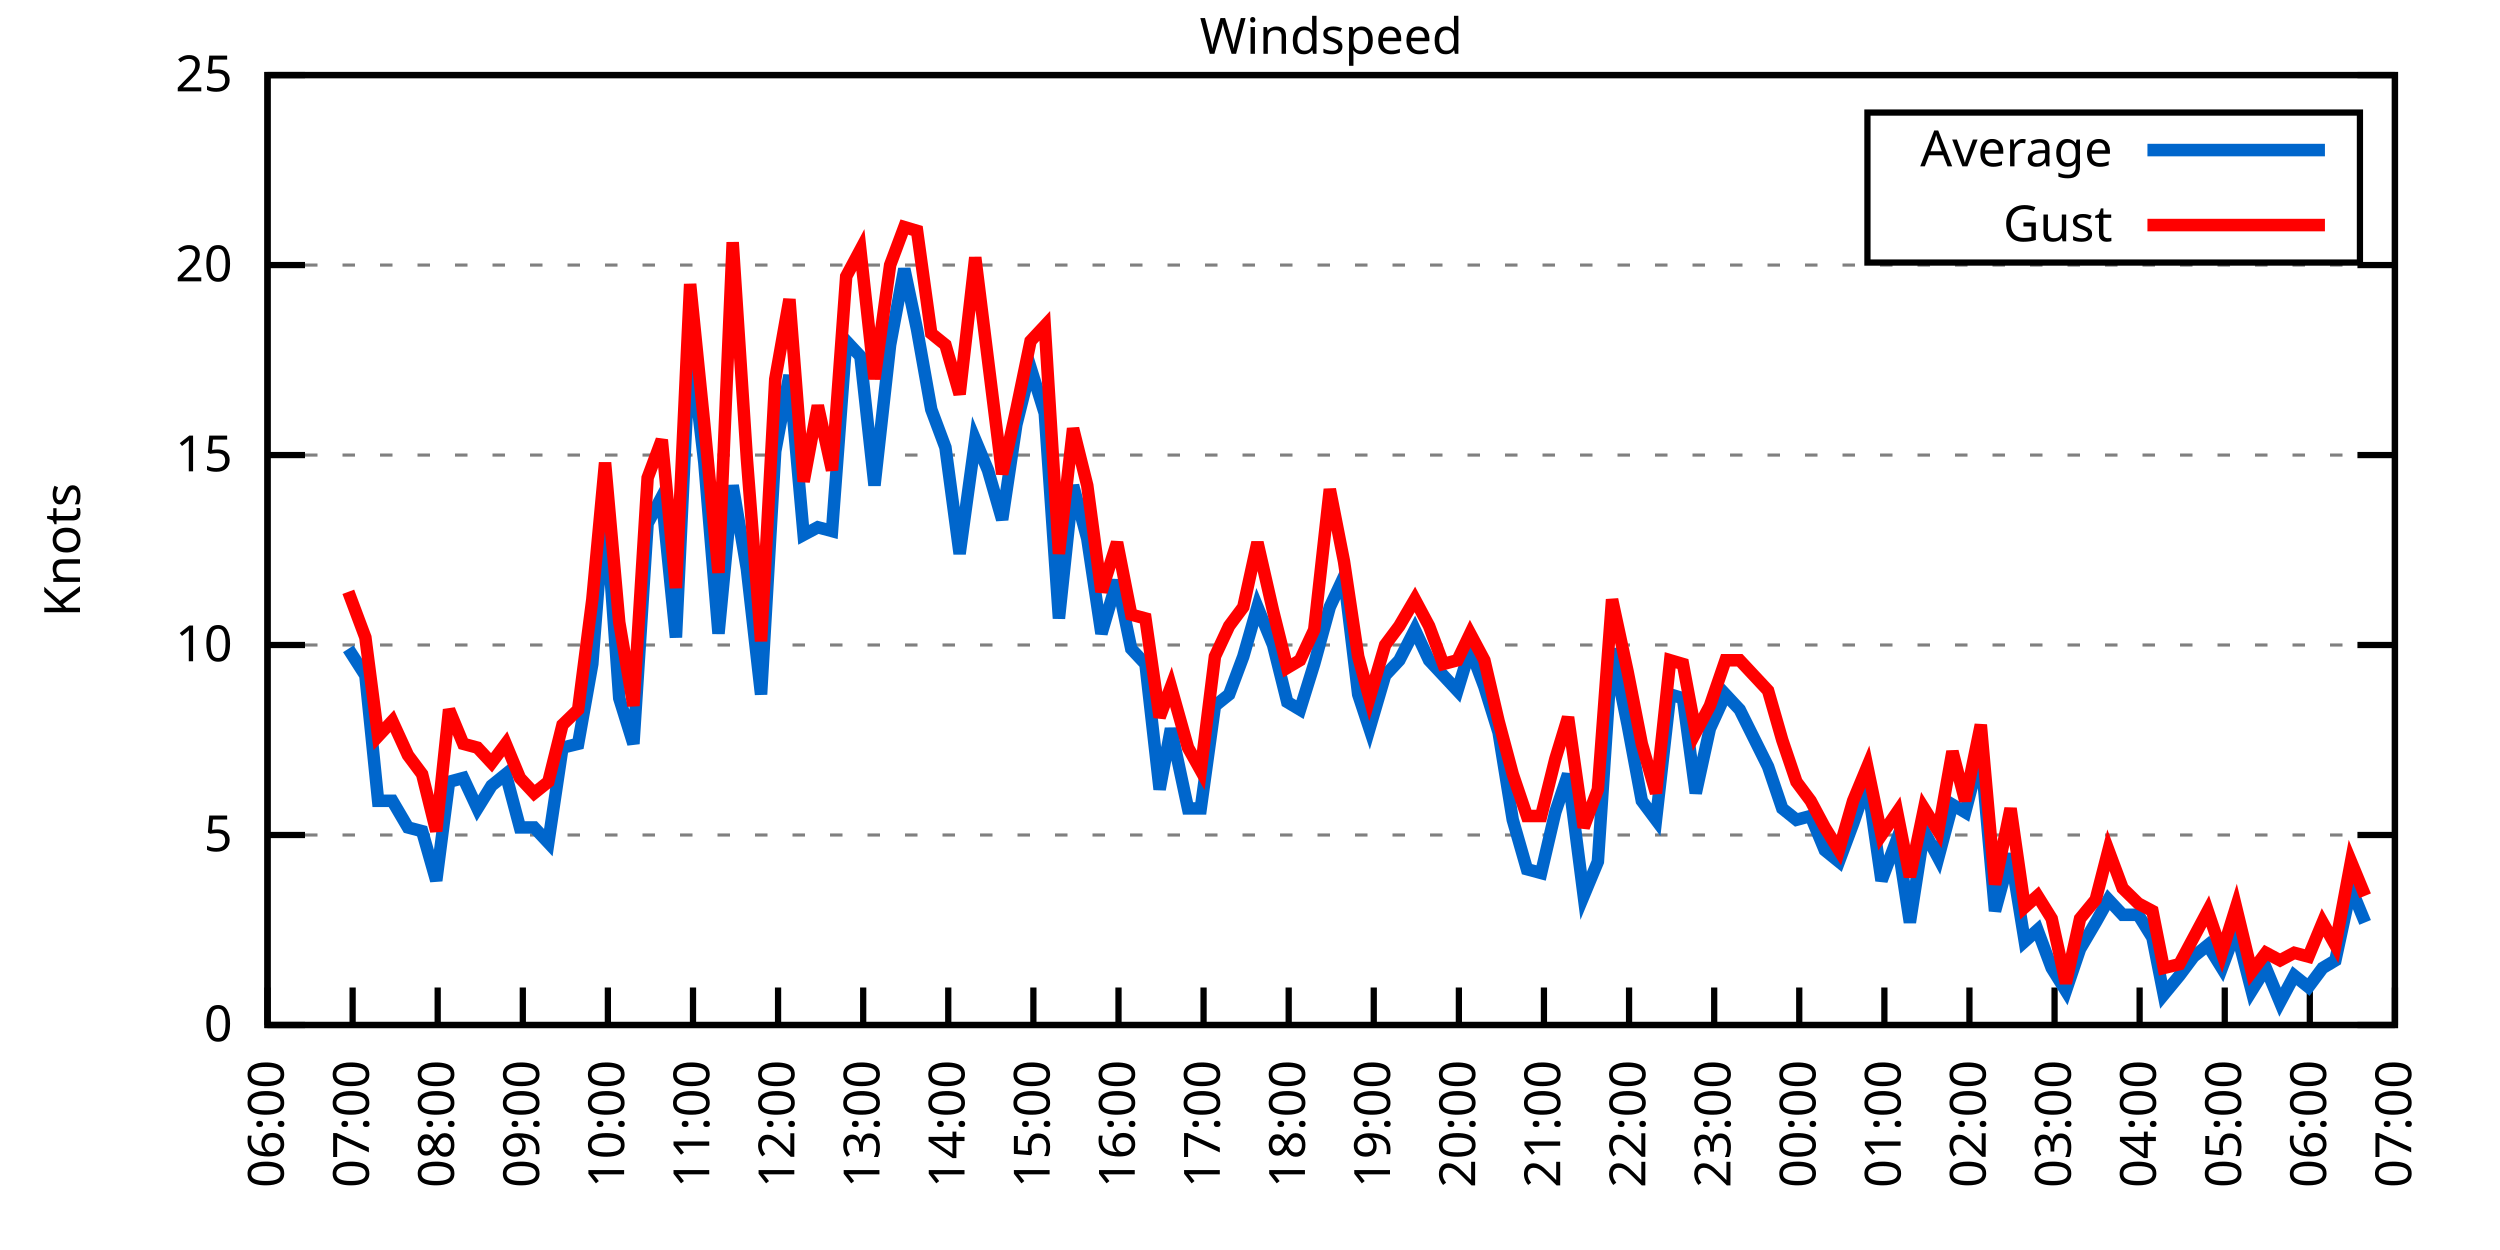
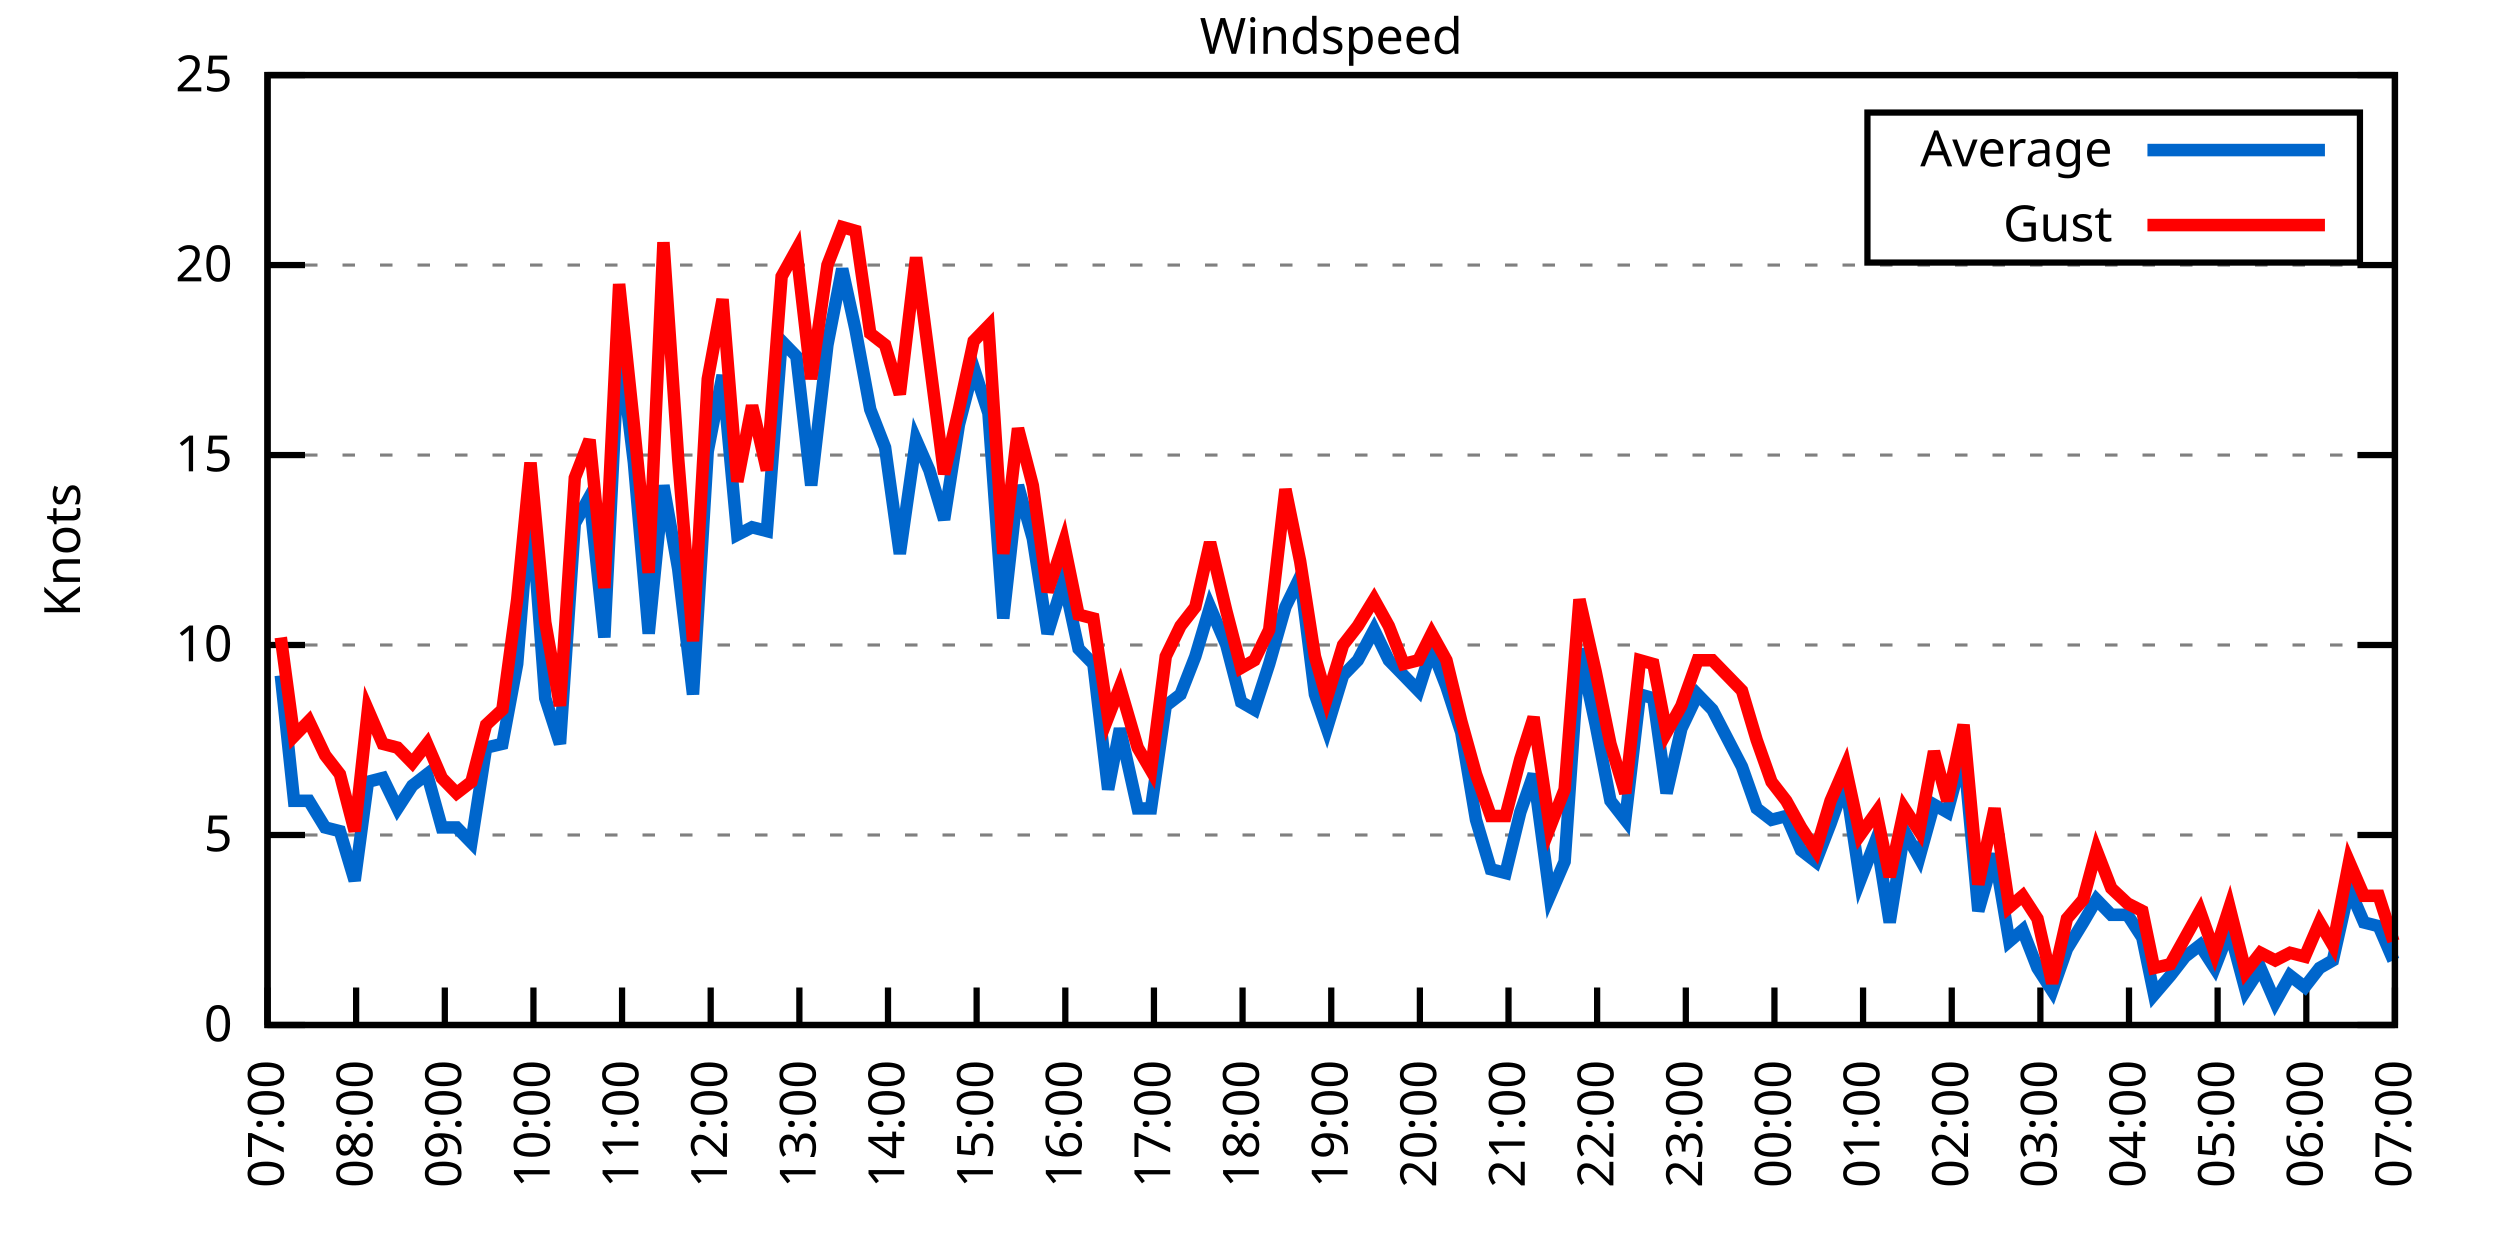
<svg xmlns="http://www.w3.org/2000/svg" xmlns:xlink="http://www.w3.org/1999/xlink" width="400" height="200" viewBox="0 0 400 200">
  <g id="gnuplot_canvas">
    <rect x="0" y="0" width="400" height="200" fill="none" />
    <defs>
      <circle id="gpDot" r="0.5" stroke-width="0.5" stroke="currentColor" />
      <path id="gpPt0" stroke-width="0.333" stroke="currentColor" d="M-1,0 h2 M0,-1 v2" />
      <path id="gpPt1" stroke-width="0.333" stroke="currentColor" d="M-1,-1 L1,1 M1,-1 L-1,1" />
      <path id="gpPt2" stroke-width="0.333" stroke="currentColor" d="M-1,0 L1,0 M0,-1 L0,1 M-1,-1 L1,1 M-1,1 L1,-1" />
      <rect id="gpPt3" stroke-width="0.333" stroke="currentColor" x="-1" y="-1" width="2" height="2" />
      <rect id="gpPt4" stroke-width="0.333" stroke="currentColor" fill="currentColor" x="-1" y="-1" width="2" height="2" />
      <circle id="gpPt5" stroke-width="0.333" stroke="currentColor" cx="0" cy="0" r="1" />
      <use xlink:href="#gpPt5" id="gpPt6" fill="currentColor" stroke="none" />
      <path id="gpPt7" stroke-width="0.333" stroke="currentColor" d="M0,-1.33 L-1.33,0.67 L1.33,0.67 z" />
      <use xlink:href="#gpPt7" id="gpPt8" fill="currentColor" stroke="none" />
      <use xlink:href="#gpPt7" id="gpPt9" stroke="currentColor" transform="rotate(180)" />
      <use xlink:href="#gpPt9" id="gpPt10" fill="currentColor" stroke="none" />
      <use xlink:href="#gpPt3" id="gpPt11" stroke="currentColor" transform="rotate(45)" />
      <use xlink:href="#gpPt11" id="gpPt12" fill="currentColor" stroke="none" />
      <path id="gpPt13" stroke-width="0.333" stroke="currentColor" d="M0,1.330 L1.265,0.411 L0.782,-1.067 L-0.782,-1.076 L-1.265,0.411 z" />
      <use xlink:href="#gpPt13" id="gpPt14" fill="currentColor" stroke="none" />
      <filter id="textbox" filterUnits="objectBoundingBox" x="0" y="0" height="1" width="1">
        <feFlood flood-color="white" flood-opacity="1" result="bgnd" />
        <feComposite in="SourceGraphic" in2="bgnd" operator="atop" />
      </filter>
      <filter id="greybox" filterUnits="objectBoundingBox" x="0" y="0" height="1" width="1">
        <feFlood flood-color="lightgrey" flood-opacity="1" result="grey" />
        <feComposite in="SourceGraphic" in2="grey" operator="atop" />
      </filter>
    </defs>
    <g fill="none" color="white" stroke="currentColor" stroke-width="1.00" stroke-linecap="butt" stroke-linejoin="miter">
</g>
    <g fill="none" color="black" stroke="currentColor" stroke-width="1.00" stroke-linecap="butt" stroke-linejoin="miter">
      <g stroke="none" shape-rendering="crispEdges">
        <polygon fill="rgb(255, 255, 255)" points="42.80,164.00 383.18,164.00 383.18,12.02 42.80,12.02 " />
      </g>
    </g>
    <g fill="none" color="black" stroke="currentColor" stroke-width="1.00" stroke-linecap="butt" stroke-linejoin="miter">
</g>
    <g fill="none" color="black" stroke="black" stroke-width="0.50" stroke-linecap="butt" stroke-linejoin="miter">
</g>
    <g fill="none" color="gray" stroke="currentColor" stroke-width="0.50" stroke-linecap="butt" stroke-linejoin="miter">
      <path stroke="gray" stroke-dasharray="2,4" class="gridline" d="M42.80,164.00 L383.19,164.00  " />
    </g>
    <g fill="none" color="gray" stroke="gray" stroke-width="1.00" stroke-linecap="butt" stroke-linejoin="miter">
</g>
    <g fill="none" color="black" stroke="currentColor" stroke-width="1.00" stroke-linecap="butt" stroke-linejoin="miter">
      <path stroke="black" d="M42.80,164.00 L48.80,164.00 M383.19,164.00 L377.19,164.00  " />
      <g transform="translate(37.20,166.60)" stroke="none" fill="black" font-family="Sans" font-size="8.00" text-anchor="end">
        <text>
          <tspan font-family="Sans"> 0</tspan>
        </text>
      </g>
    </g>
    <g fill="none" color="black" stroke="currentColor" stroke-width="1.00" stroke-linecap="butt" stroke-linejoin="miter">
</g>
    <g fill="none" color="black" stroke="black" stroke-width="0.50" stroke-linecap="butt" stroke-linejoin="miter">
</g>
    <g fill="none" color="gray" stroke="currentColor" stroke-width="0.50" stroke-linecap="butt" stroke-linejoin="miter">
      <path stroke="gray" stroke-dasharray="2,4" class="gridline" d="M42.80,133.60 L383.19,133.60  " />
    </g>
    <g fill="none" color="gray" stroke="gray" stroke-width="1.00" stroke-linecap="butt" stroke-linejoin="miter">
</g>
    <g fill="none" color="black" stroke="currentColor" stroke-width="1.00" stroke-linecap="butt" stroke-linejoin="miter">
      <path stroke="black" d="M42.80,133.60 L48.80,133.60 M383.19,133.60 L377.19,133.60  " />
      <g transform="translate(37.20,136.20)" stroke="none" fill="black" font-family="Sans" font-size="8.00" text-anchor="end">
        <text>
          <tspan font-family="Sans"> 5</tspan>
        </text>
      </g>
    </g>
    <g fill="none" color="black" stroke="currentColor" stroke-width="1.00" stroke-linecap="butt" stroke-linejoin="miter">
</g>
    <g fill="none" color="black" stroke="black" stroke-width="0.50" stroke-linecap="butt" stroke-linejoin="miter">
</g>
    <g fill="none" color="gray" stroke="currentColor" stroke-width="0.50" stroke-linecap="butt" stroke-linejoin="miter">
      <path stroke="gray" stroke-dasharray="2,4" class="gridline" d="M42.80,103.20 L383.19,103.20  " />
    </g>
    <g fill="none" color="gray" stroke="gray" stroke-width="1.00" stroke-linecap="butt" stroke-linejoin="miter">
</g>
    <g fill="none" color="black" stroke="currentColor" stroke-width="1.00" stroke-linecap="butt" stroke-linejoin="miter">
      <path stroke="black" d="M42.80,103.20 L48.80,103.20 M383.19,103.20 L377.19,103.20  " />
      <g transform="translate(37.20,105.80)" stroke="none" fill="black" font-family="Sans" font-size="8.00" text-anchor="end">
        <text>
          <tspan font-family="Sans"> 10</tspan>
        </text>
      </g>
    </g>
    <g fill="none" color="black" stroke="currentColor" stroke-width="1.00" stroke-linecap="butt" stroke-linejoin="miter">
</g>
    <g fill="none" color="black" stroke="black" stroke-width="0.50" stroke-linecap="butt" stroke-linejoin="miter">
</g>
    <g fill="none" color="gray" stroke="currentColor" stroke-width="0.50" stroke-linecap="butt" stroke-linejoin="miter">
      <path stroke="gray" stroke-dasharray="2,4" class="gridline" d="M42.80,72.81 L383.19,72.81  " />
    </g>
    <g fill="none" color="gray" stroke="gray" stroke-width="1.00" stroke-linecap="butt" stroke-linejoin="miter">
</g>
    <g fill="none" color="black" stroke="currentColor" stroke-width="1.00" stroke-linecap="butt" stroke-linejoin="miter">
      <path stroke="black" d="M42.80,72.81 L48.80,72.81 M383.19,72.81 L377.19,72.81  " />
      <g transform="translate(37.20,75.41)" stroke="none" fill="black" font-family="Sans" font-size="8.00" text-anchor="end">
        <text>
          <tspan font-family="Sans"> 15</tspan>
        </text>
      </g>
    </g>
    <g fill="none" color="black" stroke="currentColor" stroke-width="1.00" stroke-linecap="butt" stroke-linejoin="miter">
</g>
    <g fill="none" color="black" stroke="black" stroke-width="0.50" stroke-linecap="butt" stroke-linejoin="miter">
</g>
    <g fill="none" color="gray" stroke="currentColor" stroke-width="0.50" stroke-linecap="butt" stroke-linejoin="miter">
      <path stroke="gray" stroke-dasharray="2,4" class="gridline" d="M42.80,42.41 L383.19,42.41  " />
    </g>
    <g fill="none" color="gray" stroke="gray" stroke-width="1.00" stroke-linecap="butt" stroke-linejoin="miter">
</g>
    <g fill="none" color="black" stroke="currentColor" stroke-width="1.00" stroke-linecap="butt" stroke-linejoin="miter">
      <path stroke="black" d="M42.80,42.41 L48.80,42.41 M383.19,42.41 L377.19,42.41  " />
      <g transform="translate(37.20,45.01)" stroke="none" fill="black" font-family="Sans" font-size="8.00" text-anchor="end">
        <text>
          <tspan font-family="Sans"> 20</tspan>
        </text>
      </g>
    </g>
    <g fill="none" color="black" stroke="currentColor" stroke-width="1.00" stroke-linecap="butt" stroke-linejoin="miter">
</g>
    <g fill="none" color="black" stroke="black" stroke-width="0.50" stroke-linecap="butt" stroke-linejoin="miter">
</g>
    <g fill="none" color="gray" stroke="currentColor" stroke-width="0.50" stroke-linecap="butt" stroke-linejoin="miter">
      <path stroke="gray" stroke-dasharray="2,4" class="gridline" d="M42.80,12.01 L383.19,12.01  " />
    </g>
    <g fill="none" color="gray" stroke="gray" stroke-width="1.00" stroke-linecap="butt" stroke-linejoin="miter">
</g>
    <g fill="none" color="black" stroke="currentColor" stroke-width="1.00" stroke-linecap="butt" stroke-linejoin="miter">
      <path stroke="black" d="M42.80,12.01 L48.80,12.01 M383.19,12.01 L377.19,12.01  " />
      <g transform="translate(37.20,14.61)" stroke="none" fill="black" font-family="Sans" font-size="8.00" text-anchor="end">
        <text>
          <tspan font-family="Sans"> 25</tspan>
        </text>
      </g>
    </g>
    <g fill="none" color="black" stroke="currentColor" stroke-width="1.00" stroke-linecap="butt" stroke-linejoin="miter">
      <path stroke="black" d="M42.80,164.00 L42.80,158.00  " />
      <g transform="translate(45.40,169.60) rotate(270.00)" stroke="none" fill="black" font-family="Sans" font-size="8.00" text-anchor="end">
        <text>
-           <tspan font-family="Sans">06:00</tspan>
-         </text>
-       </g>
-     </g>
-     <g fill="none" color="black" stroke="currentColor" stroke-width="1.00" stroke-linecap="butt" stroke-linejoin="miter">
-       <path stroke="black" d="M56.42,164.00 L56.42,158.00  " />
-       <g transform="translate(59.02,169.60) rotate(270.00)" stroke="none" fill="black" font-family="Sans" font-size="8.00" text-anchor="end">
-         <text>
          <tspan font-family="Sans">07:00</tspan>
        </text>
      </g>
    </g>
    <g fill="none" color="black" stroke="currentColor" stroke-width="1.00" stroke-linecap="butt" stroke-linejoin="miter">
-       <path stroke="black" d="M70.03,164.00 L70.03,158.00  " />
-       <g transform="translate(72.63,169.60) rotate(270.00)" stroke="none" fill="black" font-family="Sans" font-size="8.00" text-anchor="end">
+       <path stroke="black" d="M56.98,164.00 L56.98,158.00  " />
+       <g transform="translate(59.58,169.60) rotate(270.00)" stroke="none" fill="black" font-family="Sans" font-size="8.00" text-anchor="end">
        <text>
          <tspan font-family="Sans">08:00</tspan>
        </text>
      </g>
    </g>
    <g fill="none" color="black" stroke="currentColor" stroke-width="1.00" stroke-linecap="butt" stroke-linejoin="miter">
-       <path stroke="black" d="M83.65,164.00 L83.65,158.00  " />
-       <g transform="translate(86.25,169.60) rotate(270.00)" stroke="none" fill="black" font-family="Sans" font-size="8.00" text-anchor="end">
+       <path stroke="black" d="M71.17,164.00 L71.17,158.00  " />
+       <g transform="translate(73.77,169.60) rotate(270.00)" stroke="none" fill="black" font-family="Sans" font-size="8.00" text-anchor="end">
        <text>
          <tspan font-family="Sans">09:00</tspan>
        </text>
      </g>
    </g>
    <g fill="none" color="black" stroke="currentColor" stroke-width="1.00" stroke-linecap="butt" stroke-linejoin="miter">
-       <path stroke="black" d="M97.26,164.00 L97.26,158.00  " />
-       <g transform="translate(99.86,169.60) rotate(270.00)" stroke="none" fill="black" font-family="Sans" font-size="8.00" text-anchor="end">
+       <path stroke="black" d="M85.35,164.00 L85.35,158.00  " />
+       <g transform="translate(87.95,169.60) rotate(270.00)" stroke="none" fill="black" font-family="Sans" font-size="8.00" text-anchor="end">
        <text>
          <tspan font-family="Sans">10:00</tspan>
        </text>
      </g>
    </g>
    <g fill="none" color="black" stroke="currentColor" stroke-width="1.00" stroke-linecap="butt" stroke-linejoin="miter">
-       <path stroke="black" d="M110.88,164.00 L110.88,158.00  " />
-       <g transform="translate(113.48,169.60) rotate(270.00)" stroke="none" fill="black" font-family="Sans" font-size="8.00" text-anchor="end">
+       <path stroke="black" d="M99.53,164.00 L99.53,158.00  " />
+       <g transform="translate(102.13,169.60) rotate(270.00)" stroke="none" fill="black" font-family="Sans" font-size="8.00" text-anchor="end">
        <text>
          <tspan font-family="Sans">11:00</tspan>
        </text>
      </g>
    </g>
    <g fill="none" color="black" stroke="currentColor" stroke-width="1.00" stroke-linecap="butt" stroke-linejoin="miter">
-       <path stroke="black" d="M124.49,164.00 L124.49,158.00  " />
-       <g transform="translate(127.09,169.60) rotate(270.00)" stroke="none" fill="black" font-family="Sans" font-size="8.00" text-anchor="end">
+       <path stroke="black" d="M113.71,164.00 L113.71,158.00  " />
+       <g transform="translate(116.31,169.60) rotate(270.00)" stroke="none" fill="black" font-family="Sans" font-size="8.00" text-anchor="end">
        <text>
          <tspan font-family="Sans">12:00</tspan>
        </text>
      </g>
    </g>
    <g fill="none" color="black" stroke="currentColor" stroke-width="1.00" stroke-linecap="butt" stroke-linejoin="miter">
-       <path stroke="black" d="M138.11,164.00 L138.11,158.00  " />
-       <g transform="translate(140.71,169.60) rotate(270.00)" stroke="none" fill="black" font-family="Sans" font-size="8.00" text-anchor="end">
+       <path stroke="black" d="M127.90,164.00 L127.90,158.00  " />
+       <g transform="translate(130.50,169.60) rotate(270.00)" stroke="none" fill="black" font-family="Sans" font-size="8.00" text-anchor="end">
        <text>
          <tspan font-family="Sans">13:00</tspan>
        </text>
      </g>
    </g>
    <g fill="none" color="black" stroke="currentColor" stroke-width="1.00" stroke-linecap="butt" stroke-linejoin="miter">
-       <path stroke="black" d="M151.72,164.00 L151.72,158.00  " />
-       <g transform="translate(154.32,169.60) rotate(270.00)" stroke="none" fill="black" font-family="Sans" font-size="8.00" text-anchor="end">
+       <path stroke="black" d="M142.08,164.00 L142.08,158.00  " />
+       <g transform="translate(144.68,169.60) rotate(270.00)" stroke="none" fill="black" font-family="Sans" font-size="8.00" text-anchor="end">
        <text>
          <tspan font-family="Sans">14:00</tspan>
        </text>
      </g>
    </g>
    <g fill="none" color="black" stroke="currentColor" stroke-width="1.00" stroke-linecap="butt" stroke-linejoin="miter">
-       <path stroke="black" d="M165.34,164.00 L165.34,158.00  " />
-       <g transform="translate(167.94,169.60) rotate(270.00)" stroke="none" fill="black" font-family="Sans" font-size="8.00" text-anchor="end">
+       <path stroke="black" d="M156.26,164.00 L156.26,158.00  " />
+       <g transform="translate(158.86,169.60) rotate(270.00)" stroke="none" fill="black" font-family="Sans" font-size="8.00" text-anchor="end">
        <text>
          <tspan font-family="Sans">15:00</tspan>
        </text>
      </g>
    </g>
    <g fill="none" color="black" stroke="currentColor" stroke-width="1.00" stroke-linecap="butt" stroke-linejoin="miter">
-       <path stroke="black" d="M178.96,164.00 L178.96,158.00  " />
-       <g transform="translate(181.56,169.60) rotate(270.00)" stroke="none" fill="black" font-family="Sans" font-size="8.00" text-anchor="end">
+       <path stroke="black" d="M170.45,164.00 L170.45,158.00  " />
+       <g transform="translate(173.05,169.60) rotate(270.00)" stroke="none" fill="black" font-family="Sans" font-size="8.00" text-anchor="end">
        <text>
          <tspan font-family="Sans">16:00</tspan>
        </text>
      </g>
    </g>
    <g fill="none" color="black" stroke="currentColor" stroke-width="1.00" stroke-linecap="butt" stroke-linejoin="miter">
-       <path stroke="black" d="M192.57,164.00 L192.57,158.00  " />
-       <g transform="translate(195.17,169.60) rotate(270.00)" stroke="none" fill="black" font-family="Sans" font-size="8.00" text-anchor="end">
+       <path stroke="black" d="M184.63,164.00 L184.63,158.00  " />
+       <g transform="translate(187.23,169.60) rotate(270.00)" stroke="none" fill="black" font-family="Sans" font-size="8.00" text-anchor="end">
        <text>
          <tspan font-family="Sans">17:00</tspan>
        </text>
      </g>
    </g>
    <g fill="none" color="black" stroke="currentColor" stroke-width="1.00" stroke-linecap="butt" stroke-linejoin="miter">
-       <path stroke="black" d="M206.19,164.00 L206.19,158.00  " />
-       <g transform="translate(208.79,169.60) rotate(270.00)" stroke="none" fill="black" font-family="Sans" font-size="8.00" text-anchor="end">
+       <path stroke="black" d="M198.81,164.00 L198.81,158.00  " />
+       <g transform="translate(201.41,169.60) rotate(270.00)" stroke="none" fill="black" font-family="Sans" font-size="8.00" text-anchor="end">
        <text>
          <tspan font-family="Sans">18:00</tspan>
        </text>
      </g>
    </g>
    <g fill="none" color="black" stroke="currentColor" stroke-width="1.00" stroke-linecap="butt" stroke-linejoin="miter">
-       <path stroke="black" d="M219.80,164.00 L219.80,158.00  " />
-       <g transform="translate(222.40,169.60) rotate(270.00)" stroke="none" fill="black" font-family="Sans" font-size="8.00" text-anchor="end">
+       <path stroke="black" d="M213.00,164.00 L213.00,158.00  " />
+       <g transform="translate(215.60,169.60) rotate(270.00)" stroke="none" fill="black" font-family="Sans" font-size="8.00" text-anchor="end">
        <text>
          <tspan font-family="Sans">19:00</tspan>
        </text>
      </g>
    </g>
    <g fill="none" color="black" stroke="currentColor" stroke-width="1.00" stroke-linecap="butt" stroke-linejoin="miter">
-       <path stroke="black" d="M233.42,164.00 L233.42,158.00  " />
-       <g transform="translate(236.02,169.60) rotate(270.00)" stroke="none" fill="black" font-family="Sans" font-size="8.00" text-anchor="end">
+       <path stroke="black" d="M227.18,164.00 L227.18,158.00  " />
+       <g transform="translate(229.78,169.60) rotate(270.00)" stroke="none" fill="black" font-family="Sans" font-size="8.00" text-anchor="end">
        <text>
          <tspan font-family="Sans">20:00</tspan>
        </text>
      </g>
    </g>
    <g fill="none" color="black" stroke="currentColor" stroke-width="1.00" stroke-linecap="butt" stroke-linejoin="miter">
-       <path stroke="black" d="M247.03,164.00 L247.03,158.00  " />
-       <g transform="translate(249.63,169.60) rotate(270.00)" stroke="none" fill="black" font-family="Sans" font-size="8.00" text-anchor="end">
+       <path stroke="black" d="M241.36,164.00 L241.36,158.00  " />
+       <g transform="translate(243.96,169.60) rotate(270.00)" stroke="none" fill="black" font-family="Sans" font-size="8.00" text-anchor="end">
        <text>
          <tspan font-family="Sans">21:00</tspan>
        </text>
      </g>
    </g>
    <g fill="none" color="black" stroke="currentColor" stroke-width="1.00" stroke-linecap="butt" stroke-linejoin="miter">
-       <path stroke="black" d="M260.65,164.00 L260.65,158.00  " />
-       <g transform="translate(263.25,169.60) rotate(270.00)" stroke="none" fill="black" font-family="Sans" font-size="8.00" text-anchor="end">
+       <path stroke="black" d="M255.54,164.00 L255.54,158.00  " />
+       <g transform="translate(258.14,169.60) rotate(270.00)" stroke="none" fill="black" font-family="Sans" font-size="8.00" text-anchor="end">
        <text>
          <tspan font-family="Sans">22:00</tspan>
        </text>
      </g>
    </g>
    <g fill="none" color="black" stroke="currentColor" stroke-width="1.00" stroke-linecap="butt" stroke-linejoin="miter">
-       <path stroke="black" d="M274.27,164.00 L274.27,158.00  " />
-       <g transform="translate(276.87,169.60) rotate(270.00)" stroke="none" fill="black" font-family="Sans" font-size="8.00" text-anchor="end">
+       <path stroke="black" d="M269.73,164.00 L269.73,158.00  " />
+       <g transform="translate(272.33,169.60) rotate(270.00)" stroke="none" fill="black" font-family="Sans" font-size="8.00" text-anchor="end">
        <text>
          <tspan font-family="Sans">23:00</tspan>
        </text>
      </g>
    </g>
    <g fill="none" color="black" stroke="currentColor" stroke-width="1.00" stroke-linecap="butt" stroke-linejoin="miter">
-       <path stroke="black" d="M287.88,164.00 L287.88,158.00  " />
-       <g transform="translate(290.48,169.60) rotate(270.00)" stroke="none" fill="black" font-family="Sans" font-size="8.00" text-anchor="end">
+       <path stroke="black" d="M283.91,164.00 L283.91,158.00  " />
+       <g transform="translate(286.51,169.60) rotate(270.00)" stroke="none" fill="black" font-family="Sans" font-size="8.00" text-anchor="end">
        <text>
          <tspan font-family="Sans">00:00</tspan>
        </text>
      </g>
    </g>
    <g fill="none" color="black" stroke="currentColor" stroke-width="1.00" stroke-linecap="butt" stroke-linejoin="miter">
-       <path stroke="black" d="M301.50,164.00 L301.50,158.00  " />
-       <g transform="translate(304.10,169.60) rotate(270.00)" stroke="none" fill="black" font-family="Sans" font-size="8.00" text-anchor="end">
+       <path stroke="black" d="M298.09,164.00 L298.09,158.00  " />
+       <g transform="translate(300.69,169.60) rotate(270.00)" stroke="none" fill="black" font-family="Sans" font-size="8.00" text-anchor="end">
        <text>
          <tspan font-family="Sans">01:00</tspan>
        </text>
      </g>
    </g>
    <g fill="none" color="black" stroke="currentColor" stroke-width="1.00" stroke-linecap="butt" stroke-linejoin="miter">
-       <path stroke="black" d="M315.11,164.00 L315.11,158.00  " />
-       <g transform="translate(317.71,169.60) rotate(270.00)" stroke="none" fill="black" font-family="Sans" font-size="8.00" text-anchor="end">
+       <path stroke="black" d="M312.28,164.00 L312.28,158.00  " />
+       <g transform="translate(314.88,169.60) rotate(270.00)" stroke="none" fill="black" font-family="Sans" font-size="8.00" text-anchor="end">
        <text>
          <tspan font-family="Sans">02:00</tspan>
        </text>
      </g>
    </g>
    <g fill="none" color="black" stroke="currentColor" stroke-width="1.00" stroke-linecap="butt" stroke-linejoin="miter">
-       <path stroke="black" d="M328.73,164.00 L328.73,158.00  " />
-       <g transform="translate(331.33,169.60) rotate(270.00)" stroke="none" fill="black" font-family="Sans" font-size="8.00" text-anchor="end">
+       <path stroke="black" d="M326.46,164.00 L326.46,158.00  " />
+       <g transform="translate(329.06,169.60) rotate(270.00)" stroke="none" fill="black" font-family="Sans" font-size="8.00" text-anchor="end">
        <text>
          <tspan font-family="Sans">03:00</tspan>
        </text>
      </g>
    </g>
    <g fill="none" color="black" stroke="currentColor" stroke-width="1.00" stroke-linecap="butt" stroke-linejoin="miter">
-       <path stroke="black" d="M342.34,164.00 L342.34,158.00  " />
-       <g transform="translate(344.94,169.60) rotate(270.00)" stroke="none" fill="black" font-family="Sans" font-size="8.00" text-anchor="end">
+       <path stroke="black" d="M340.64,164.00 L340.64,158.00  " />
+       <g transform="translate(343.24,169.60) rotate(270.00)" stroke="none" fill="black" font-family="Sans" font-size="8.00" text-anchor="end">
        <text>
          <tspan font-family="Sans">04:00</tspan>
        </text>
      </g>
    </g>
    <g fill="none" color="black" stroke="currentColor" stroke-width="1.00" stroke-linecap="butt" stroke-linejoin="miter">
-       <path stroke="black" d="M355.96,164.00 L355.96,158.00  " />
-       <g transform="translate(358.56,169.60) rotate(270.00)" stroke="none" fill="black" font-family="Sans" font-size="8.00" text-anchor="end">
+       <path stroke="black" d="M354.82,164.00 L354.82,158.00  " />
+       <g transform="translate(357.42,169.60) rotate(270.00)" stroke="none" fill="black" font-family="Sans" font-size="8.00" text-anchor="end">
        <text>
          <tspan font-family="Sans">05:00</tspan>
        </text>
      </g>
    </g>
    <g fill="none" color="black" stroke="currentColor" stroke-width="1.00" stroke-linecap="butt" stroke-linejoin="miter">
-       <path stroke="black" d="M369.57,164.00 L369.57,158.00  " />
-       <g transform="translate(372.17,169.60) rotate(270.00)" stroke="none" fill="black" font-family="Sans" font-size="8.00" text-anchor="end">
+       <path stroke="black" d="M369.01,164.00 L369.01,158.00  " />
+       <g transform="translate(371.61,169.60) rotate(270.00)" stroke="none" fill="black" font-family="Sans" font-size="8.00" text-anchor="end">
        <text>
          <tspan font-family="Sans">06:00</tspan>
        </text>
      </g>
    </g>
    <g fill="none" color="black" stroke="currentColor" stroke-width="1.00" stroke-linecap="butt" stroke-linejoin="miter">
      <path stroke="black" d="M383.19,164.00 L383.19,158.00  " />
      <g transform="translate(385.79,169.60) rotate(270.00)" stroke="none" fill="black" font-family="Sans" font-size="8.00" text-anchor="end">
        <text>
          <tspan font-family="Sans">07:00</tspan>
        </text>
      </g>
    </g>
    <g fill="none" color="black" stroke="currentColor" stroke-width="1.00" stroke-linecap="butt" stroke-linejoin="miter">
</g>
    <g fill="none" color="black" stroke="currentColor" stroke-width="1.00" stroke-linecap="butt" stroke-linejoin="miter">
      <path stroke="black" d="M42.80,12.01 L42.80,164.00 L383.19,164.00 L383.19,12.01 L42.80,12.01 Z  " />
    </g>
    <g fill="none" color="black" stroke="currentColor" stroke-width="1.00" stroke-linecap="butt" stroke-linejoin="miter">
</g>
    <g fill="none" color="black" stroke="currentColor" stroke-width="1.00" stroke-linecap="butt" stroke-linejoin="miter">
      <path stroke="black" d="M298.79,42.01 L298.79,18.01 L377.59,18.01 L377.59,42.01 L298.79,42.01 Z  " />
    </g>
    <g id="Windspeed_plot_1">
      <g fill="none" color="white" stroke="black" stroke-width="2.00" stroke-linecap="butt" stroke-linejoin="miter">
</g>
      <g fill="none" color="black" stroke="currentColor" stroke-width="2.00" stroke-linecap="butt" stroke-linejoin="miter">
        <g transform="translate(337.99,26.61)" stroke="none" fill="black" font-family="Sans" font-size="8.00" text-anchor="end">
          <text>
            <tspan font-family="Sans">Average</tspan>
          </text>
        </g>
      </g>
      <g fill="none" color="black" stroke="currentColor" stroke-width="2.00" stroke-linecap="butt" stroke-linejoin="miter">
-         <path stroke="rgb(  0, 102, 204)" d="M343.59,24.01 L371.99,24.01 M55.73,103.81 L58.46,108.07 L60.50,128.13 L62.77,128.13 L65.27,132.39 L67.54,132.99   L69.80,140.90 L71.85,125.09 L74.12,124.48 L76.39,129.35 L78.65,125.70 L80.92,123.87 L83.19,132.39 L85.46,132.39   L87.73,134.82 L90.00,119.62 L92.50,119.01 L94.77,106.24 L96.81,80.10 L99.08,111.72 L101.35,119.01 L103.62,83.75   L105.89,79.49 L108.15,101.99 L110.42,54.57 L112.69,74.02 L114.96,101.38 L117.23,77.67 L119.50,91.04 L121.77,111.11   L124.04,72.20 L126.31,60.04 L128.58,85.57 L130.85,84.36 L133.12,84.97 L135.39,54.57 L137.66,57.00 L139.92,77.67   L142.42,55.18 L144.69,43.02 L146.73,52.74 L149.00,65.51 L151.27,71.59 L153.54,88.61 L156.04,70.37 L158.08,75.24   L160.35,83.14 L162.62,67.94 L164.89,58.82 L167.16,66.12 L169.43,98.95 L171.69,77.67 L173.96,86.18 L176.23,101.38   L178.73,92.87 L181.00,103.81 L183.27,106.24 L185.54,126.31 L187.35,116.58 L190.08,129.35 L192.12,129.35 L194.39,112.93   L196.66,111.11 L198.93,105.03 L201.19,97.12 L203.69,103.20 L205.96,112.32 L208.00,113.54 L210.27,106.24 L212.77,97.12   L215.04,92.26 L217.31,111.11 L219.12,116.58 L221.62,108.07 L223.89,105.64 L226.38,100.77 L228.65,105.64 L230.92,108.07   L233.19,110.50 L235.23,103.81 L237.50,109.89 L239.77,117.19 L242.04,131.17 L244.31,139.07 L246.58,139.68 L248.85,129.95   L250.89,123.87 L253.39,143.33 L255.66,137.86 L257.93,103.81 L260.42,115.97 L262.69,128.13 L264.96,131.17 L267.23,111.11   L269.27,111.72 L271.32,126.91 L273.58,116.58 L276.08,111.11 L278.35,113.54 L282.89,122.66 L285.16,129.35 L287.43,131.17   L289.70,130.56 L291.97,136.03 L294.23,137.86 L296.50,131.78 L298.77,125.09 L301.04,140.90 L303.54,134.21 L305.58,147.59   L307.85,132.99 L310.12,137.25 L312.39,128.74 L314.43,129.95 L316.93,120.23 L319.20,145.76 L321.69,136.64 L323.96,150.62   L326.00,148.80 L328.27,154.88 L330.54,158.53 L332.81,151.84 L335.31,147.59 L337.35,143.94 L339.62,146.37 L342.12,146.37   L344.39,150.02 L346.20,159.14 L348.70,156.10 L350.97,153.06 L353.24,151.23 L355.50,154.88 L357.77,148.80 L360.27,158.53   L362.54,154.88 L364.81,160.35 L367.08,156.10 L369.35,157.92 L371.62,154.88 L373.66,153.66 L376.16,142.11 L378.42,147.59    " />
+         <path stroke="rgb(  0, 102, 204)" d="M343.59,24.01 L371.99,24.01 M44.93,108.07 L47.05,128.13 L49.42,128.13 L52.02,132.39 L54.38,132.99 L56.75,140.90   L58.87,125.09 L61.24,124.48 L63.60,129.35 L65.97,125.70 L68.33,123.87 L70.69,132.39 L73.06,132.39 L75.42,134.82   L77.78,119.62 L80.38,119.01 L82.75,106.24 L84.88,80.10 L87.24,111.72 L89.60,119.01 L91.97,83.75 L94.33,79.49   L96.70,101.99 L99.06,54.57 L101.42,74.02 L103.79,101.38 L106.15,77.67 L108.51,91.04 L110.88,111.11 L113.24,72.20   L115.61,60.04 L117.97,85.57 L120.33,84.36 L122.70,84.97 L125.06,54.57 L127.42,57.00 L129.79,77.67 L132.39,55.18   L134.75,43.02 L136.88,52.74 L139.24,65.51 L141.61,71.59 L143.97,88.61 L146.57,70.37 L148.70,75.24 L151.06,83.14   L153.43,67.94 L155.79,58.82 L158.15,66.12 L160.52,98.95 L162.88,77.67 L165.25,86.18 L167.61,101.38 L170.21,92.87   L172.57,103.81 L174.94,106.24 L177.30,126.31 L179.19,116.58 L182.03,129.35 L184.16,129.35 L186.52,112.93 L188.88,111.11   L191.25,105.03 L193.61,97.12 L196.21,103.20 L198.58,112.32 L200.70,113.54 L203.07,106.24 L205.67,97.12 L208.03,92.26   L210.39,111.11 L212.29,116.58 L214.89,108.07 L217.25,105.64 L219.85,100.77 L222.21,105.64 L224.58,108.07 L226.94,110.50   L229.07,103.81 L231.43,109.89 L233.80,117.19 L236.16,131.17 L238.52,139.07 L240.89,139.68 L243.25,129.95 L245.38,123.87   L247.98,143.33 L250.34,137.86 L252.71,103.81 L255.31,115.97 L257.67,128.13 L260.04,131.17 L262.40,111.11 L264.53,111.72   L266.65,126.91 L269.02,116.58 L271.62,111.11 L273.98,113.54 L278.71,122.66 L281.07,129.35 L283.44,131.17 L285.80,130.56   L288.16,136.03 L290.53,137.86 L292.89,131.78 L295.26,125.09 L297.62,140.90 L300.22,134.21 L302.35,147.59 L304.71,132.99   L307.08,137.25 L309.44,128.74 L311.57,129.95 L314.17,120.23 L316.53,145.76 L319.13,136.64 L321.49,150.62 L323.62,148.80   L325.99,154.88 L328.35,158.53 L330.71,151.84 L333.31,147.59 L335.44,143.94 L337.80,146.37 L340.40,146.37 L342.77,150.02   L344.66,159.14 L347.26,156.10 L349.62,153.06 L351.99,151.23 L354.35,154.88 L356.72,148.80 L359.32,158.53 L361.68,154.88   L364.04,160.35 L366.41,156.10 L368.77,157.92 L371.13,154.88 L373.26,153.66 L375.86,142.11 L378.23,147.59 L380.59,148.19   L382.95,153.66  " />
      </g>
    </g>
    <g id="Windspeed_plot_2">
      <g fill="none" color="black" stroke="currentColor" stroke-width="2.00" stroke-linecap="butt" stroke-linejoin="miter">
        <g transform="translate(337.99,38.61)" stroke="none" fill="black" font-family="Sans" font-size="8.00" text-anchor="end">
          <text>
            <tspan font-family="Sans">Gust</tspan>
          </text>
        </g>
      </g>
      <g fill="none" color="black" stroke="currentColor" stroke-width="2.00" stroke-linecap="butt" stroke-linejoin="miter">
-         <path stroke="rgb(255,   0,   0)" d="M343.59,36.01 L371.99,36.01 M55.73,94.69 L58.46,101.99 L60.50,117.80 L62.77,115.36 L65.27,120.83 L67.54,123.87   L69.80,132.99 L71.85,113.54 L74.12,119.01 L76.39,119.62 L78.65,122.05 L80.92,119.01 L83.19,124.48 L85.46,126.91   L87.73,125.09 L90.00,115.97 L92.50,113.54 L94.77,95.91 L96.81,74.02 L99.08,99.56 L101.35,112.93 L103.62,76.45   L105.89,70.37 L108.15,94.08 L110.42,45.45 L112.69,67.94 L114.96,91.65 L117.23,38.76 L119.50,73.41 L121.77,102.60   L124.04,60.65 L126.31,47.88 L128.58,77.06 L130.85,64.90 L133.12,75.24 L135.39,44.23 L137.66,39.98 L139.92,60.65   L142.42,42.41 L144.69,36.33 L146.73,36.94 L149.00,53.35 L151.27,55.18 L153.54,63.08 L156.04,41.19 L158.08,57.61   L160.35,75.85 L162.62,65.51 L164.89,54.57 L167.16,52.14 L169.43,88.61 L171.69,68.55 L173.96,77.67 L176.23,94.69   L178.73,86.79 L181.00,98.34 L183.27,98.95 L185.54,114.76 L187.35,109.89 L190.08,119.62 L192.12,123.27 L194.39,105.03   L196.66,100.16 L198.93,97.12 L201.19,86.79 L203.69,97.73 L205.96,106.85 L208.00,105.64 L210.27,100.77 L212.77,78.28   L215.04,89.83 L217.31,105.03 L219.12,111.72 L221.62,103.20 L223.89,100.16 L226.38,95.91 L228.65,100.16 L230.92,106.24   L233.19,105.64 L235.23,101.38 L237.50,105.64 L239.77,115.36 L242.04,123.87 L244.31,130.56 L246.58,130.56 L248.85,121.44   L250.89,114.76 L253.39,132.39 L255.66,126.31 L257.93,95.91 L260.42,107.46 L262.69,119.01 L264.96,126.91 L267.23,105.64   L269.27,106.24 L271.32,117.19 L273.58,112.93 L276.08,105.64 L278.35,105.64 L282.89,110.50 L285.16,118.40 L287.43,125.09   L289.70,128.13 L291.97,132.39 L294.23,136.03 L296.50,128.13 L298.77,122.66 L301.04,133.60 L303.54,129.95 L305.58,140.29   L307.85,129.35 L310.12,132.99 L312.39,120.23 L314.43,128.13 L316.93,115.97 L319.20,141.51 L321.69,129.35 L323.96,145.15   L326.00,143.33 L328.27,146.98 L330.54,157.31 L332.81,146.98 L335.31,143.94 L337.35,136.03 L339.62,142.11 L342.12,144.55   L344.39,145.76 L346.20,154.88 L348.70,154.27 L350.97,150.02 L353.24,145.76 L355.50,152.45 L357.77,145.15 L360.27,155.49   L362.54,152.45 L364.81,153.66 L367.08,152.45 L369.35,153.06 L371.62,147.59 L373.66,151.23 L376.16,137.86 L378.42,143.33    " />
+         <path stroke="rgb(255,   0,   0)" d="M343.59,36.01 L371.99,36.01 M44.93,101.99 L47.05,117.80 L49.42,115.36 L52.02,120.83 L54.38,123.87 L56.75,132.99   L58.87,113.54 L61.24,119.01 L63.60,119.62 L65.97,122.05 L68.33,119.01 L70.69,124.48 L73.06,126.91 L75.42,125.09   L77.78,115.97 L80.38,113.54 L82.75,95.91 L84.88,74.02 L87.24,99.56 L89.60,112.93 L91.97,76.45 L94.33,70.37   L96.70,94.08 L99.06,45.45 L101.42,67.94 L103.79,91.65 L106.15,38.76 L108.51,73.41 L110.88,102.60 L113.24,60.65   L115.61,47.88 L117.97,77.06 L120.33,64.90 L122.70,75.24 L125.06,44.23 L127.42,39.98 L129.79,60.65 L132.39,42.41   L134.75,36.33 L136.88,36.94 L139.24,53.35 L141.61,55.18 L143.97,63.08 L146.57,41.19 L148.70,57.61 L151.06,75.85   L153.43,65.51 L155.79,54.57 L158.15,52.14 L160.52,88.61 L162.88,68.55 L165.25,77.67 L167.61,94.69 L170.21,86.79   L172.57,98.34 L174.94,98.95 L177.30,114.76 L179.19,109.89 L182.03,119.62 L184.16,123.27 L186.52,105.03 L188.88,100.16   L191.25,97.12 L193.61,86.79 L196.21,97.73 L198.58,106.85 L200.70,105.64 L203.07,100.77 L205.67,78.28 L208.03,89.83   L210.39,105.03 L212.29,111.72 L214.89,103.20 L217.25,100.16 L219.85,95.91 L222.21,100.16 L224.58,106.24 L226.94,105.64   L229.07,101.38 L231.43,105.64 L233.80,115.36 L236.16,123.87 L238.52,130.56 L240.89,130.56 L243.25,121.44 L245.38,114.76   L247.98,132.39 L250.34,126.31 L252.71,95.91 L255.31,107.46 L257.67,119.01 L260.04,126.91 L262.40,105.64 L264.53,106.24   L266.65,117.19 L269.02,112.93 L271.62,105.64 L273.98,105.64 L278.71,110.50 L281.07,118.40 L283.44,125.09 L285.80,128.13   L288.16,132.39 L290.53,136.03 L292.89,128.13 L295.26,122.66 L297.62,133.60 L300.22,129.95 L302.35,140.29 L304.71,129.35   L307.08,132.99 L309.44,120.23 L311.57,128.13 L314.17,115.97 L316.53,141.51 L319.13,129.35 L321.49,145.15 L323.62,143.33   L325.99,146.98 L328.35,157.31 L330.71,146.98 L333.31,143.94 L335.44,136.03 L337.80,142.11 L340.40,144.55 L342.77,145.76   L344.66,154.88 L347.26,154.27 L349.62,150.02 L351.99,145.76 L354.35,152.45 L356.72,145.15 L359.32,155.49 L361.68,152.45   L364.04,153.66 L366.41,152.45 L368.77,153.06 L371.13,147.59 L373.26,151.23 L375.86,137.86 L378.23,143.33 L380.59,143.33   L382.95,150.62  " />
      </g>
    </g>
    <g fill="none" color="black" stroke="currentColor" stroke-width="2.00" stroke-linecap="butt" stroke-linejoin="miter">
</g>
    <g fill="none" color="black" stroke="black" stroke-width="1.00" stroke-linecap="butt" stroke-linejoin="miter">
</g>
    <g fill="none" color="black" stroke="currentColor" stroke-width="1.00" stroke-linecap="butt" stroke-linejoin="miter">
      <path stroke="black" d="M42.80,12.01 L42.80,164.00 L383.19,164.00 L383.19,12.01 L42.80,12.01 Z  " />
      <g transform="translate(12.80,88.01) rotate(270.00)" stroke="none" fill="black" font-family="Sans" font-size="8.00" text-anchor="middle">
        <text>
          <tspan font-family="Sans">Knots</tspan>
        </text>
      </g>
    </g>
    <g fill="none" color="black" stroke="currentColor" stroke-width="1.00" stroke-linecap="butt" stroke-linejoin="miter">
</g>
    <g fill="none" color="black" stroke="currentColor" stroke-width="1.00" stroke-linecap="butt" stroke-linejoin="miter">
      <g transform="translate(212.99,8.61)" stroke="none" fill="black" font-family="Sans" font-size="8.00" text-anchor="middle">
        <text>
          <tspan font-family="Sans">Windspeed</tspan>
        </text>
      </g>
    </g>
    <g fill="none" color="black" stroke="currentColor" stroke-width="1.00" stroke-linecap="butt" stroke-linejoin="miter">
</g>
  </g>
</svg>
